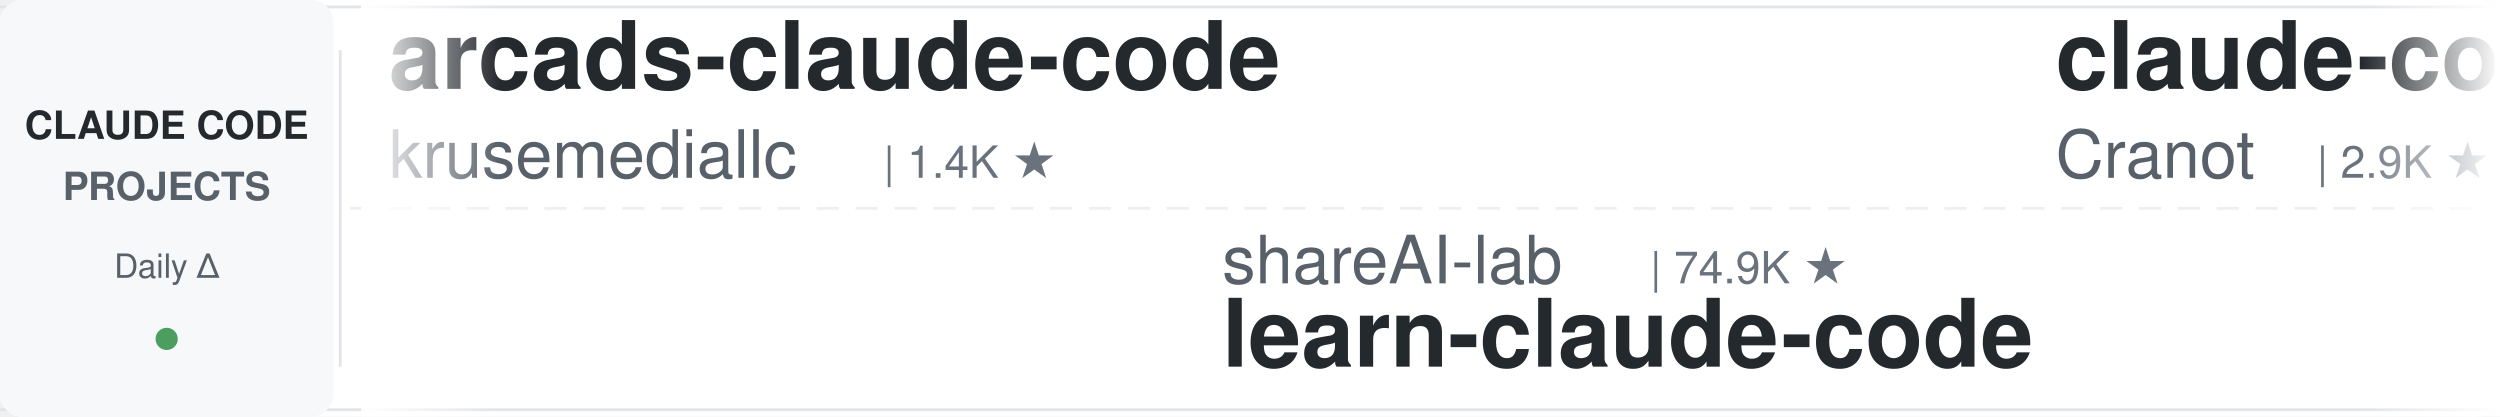
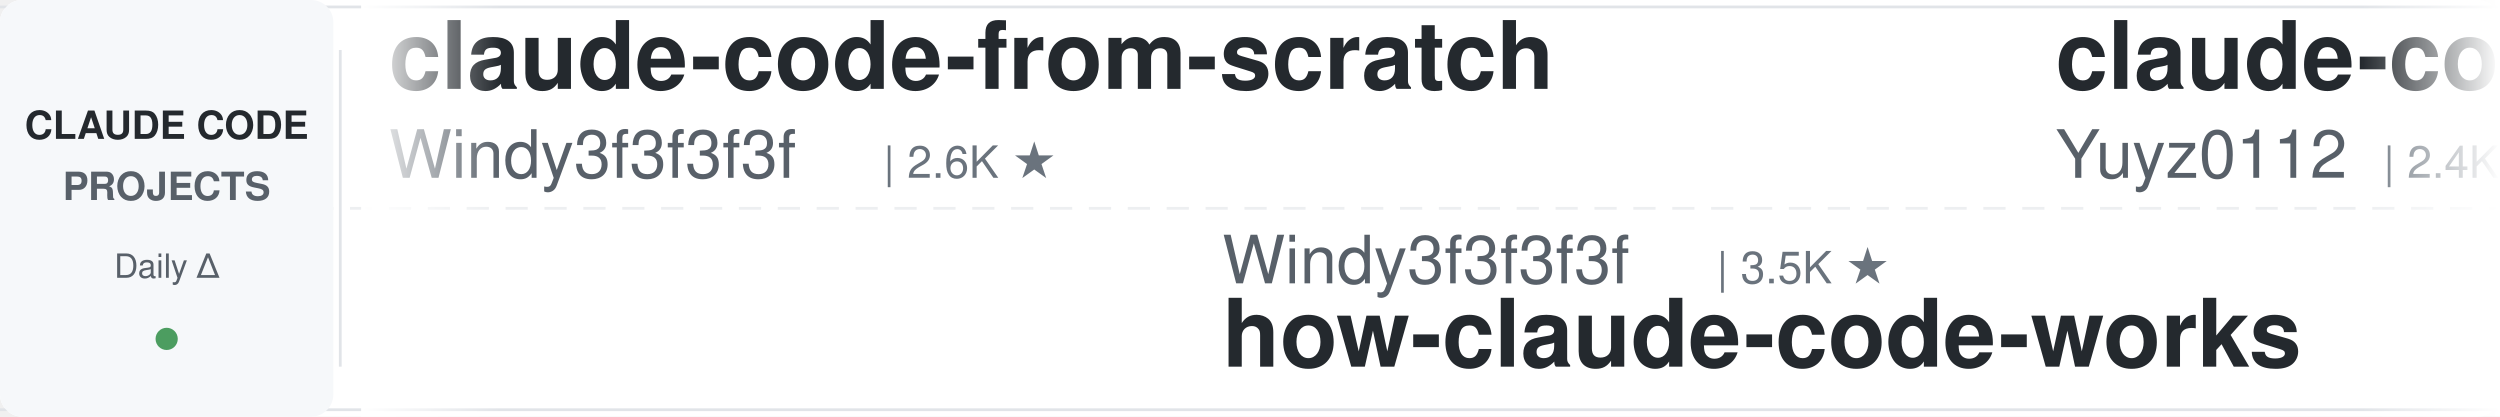
<svg xmlns="http://www.w3.org/2000/svg" width="900" height="150">
  <defs>
    <linearGradient id="leftFade" x1="0%" y1="0%" x2="100%" y2="0%">
      <stop offset="0%" style="stop-color:#ffffff;stop-opacity:1" />
      <stop offset="100%" style="stop-color:#ffffff;stop-opacity:0" />
    </linearGradient>
    <linearGradient id="rightFade" x1="0%" y1="0%" x2="100%" y2="0%">
      <stop offset="0%" style="stop-color:#ffffff;stop-opacity:0" />
      <stop offset="100%" style="stop-color:#ffffff;stop-opacity:1" />
    </linearGradient>
  </defs>
  <rect width="900" height="150" fill="#ffffff" rx="8" />
  <rect x="0" y="2" width="900" height="1" fill="#e1e4e8" />
  <rect x="0" y="147" width="900" height="1" fill="#e1e4e8" />
  <line x1="0" y1="75" x2="900" y2="75" stroke="#e1e4e8" stroke-width="1" stroke-dasharray="8 6" opacity="0.6" />
  <rect x="0" y="0" width="120" height="150" fill="#f6f8fa" rx="8" />
  <text x="60" y="50" font-family="-apple-system, BlinkMacSystemFont, 'Segoe UI', Helvetica, Arial, sans-serif" font-size="14" font-weight="600" fill="#24292e" text-anchor="middle">CLAUDE CODE</text>
  <text x="60" y="72" font-family="-apple-system, BlinkMacSystemFont, 'Segoe UI', Helvetica, Arial, sans-serif" font-size="14" font-weight="600" fill="#586069" text-anchor="middle">PROJECTS</text>
  <text x="60" y="100" font-family="-apple-system, BlinkMacSystemFont, 'Segoe UI', Helvetica, Arial, sans-serif" font-size="12" font-weight="500" fill="#586069" text-anchor="middle">Daily Δ</text>
  <circle cx="60" cy="122" r="4" fill="#22863a" opacity="0.8" />
  <rect x="122" y="18" width="1" height="114" fill="#e1e4e8" />
  <clipPath id="tickerClip">
    <rect x="130" y="0" width="770" height="150" />
  </clipPath>
  <g clip-path="url(#tickerClip)">
    <g id="tickerItems">
      <animateTransform attributeName="transform" attributeType="XML" type="translate" from="0 0" to="-3000 0" dur="54s" repeatCount="indefinite" />
      <g transform="translate(0, 0)">
-         <text x="140" y="32" font-family="-apple-system, BlinkMacSystemFont, 'Segoe UI', Helvetica, Arial, sans-serif" font-size="34" font-weight="600" fill="#24292e">arcads-claude-code</text>
-         <text x="140" y="64" font-family="-apple-system, BlinkMacSystemFont, 'Segoe UI', Helvetica, Arial, sans-serif" font-size="24" font-weight="400" fill="#586069">krusemediallc</text>
-         <text x="318" y="64" font-family="-apple-system, BlinkMacSystemFont, 'Segoe UI', Helvetica, Arial, sans-serif" font-size="16" font-weight="500" fill="#6a737d">| 1.4K ★</text>
+         <text x="140" y="32" font-family="-apple-system, BlinkMacSystemFont, 'Segoe UI', Helvetica, Arial, sans-serif" font-size="34" font-weight="600" fill="#24292e">claude-code-from-scratch</text>
+         <text x="140" y="64" font-family="-apple-system, BlinkMacSystemFont, 'Segoe UI', Helvetica, Arial, sans-serif" font-size="24" font-weight="400" fill="#586069">Windy3f3f3f3f</text>
+         <text x="318" y="64" font-family="-apple-system, BlinkMacSystemFont, 'Segoe UI', Helvetica, Arial, sans-serif" font-size="16" font-weight="500" fill="#6a737d">| 2.6K ★</text>
      </g>
      <g transform="translate(300, 0)">
-         <text x="140" y="102" font-family="-apple-system, BlinkMacSystemFont, 'Segoe UI', Helvetica, Arial, sans-serif" font-size="24" font-weight="400" fill="#586069">shareAI-lab</text>
-         <text x="294" y="102" font-family="-apple-system, BlinkMacSystemFont, 'Segoe UI', Helvetica, Arial, sans-serif" font-size="16" font-weight="500" fill="#6a737d">| 74.9K ★</text>
-         <text x="140" y="132" font-family="-apple-system, BlinkMacSystemFont, 'Segoe UI', Helvetica, Arial, sans-serif" font-size="34" font-weight="600" fill="#24292e">learn-claude-code</text>
+         <text x="140" y="102" font-family="-apple-system, BlinkMacSystemFont, 'Segoe UI', Helvetica, Arial, sans-serif" font-size="24" font-weight="400" fill="#586069">Windy3f3f3f3f</text>
+         <text x="318" y="102" font-family="-apple-system, BlinkMacSystemFont, 'Segoe UI', Helvetica, Arial, sans-serif" font-size="16" font-weight="500" fill="#6a737d">| 3.5K ★</text>
+         <text x="140" y="132" font-family="-apple-system, BlinkMacSystemFont, 'Segoe UI', Helvetica, Arial, sans-serif" font-size="34" font-weight="600" fill="#24292e">how-claude-code-works</text>
      </g>
      <g transform="translate(600, 0)">
-         <text x="140" y="32" font-family="-apple-system, BlinkMacSystemFont, 'Segoe UI', Helvetica, Arial, sans-serif" font-size="34" font-weight="600" fill="#24292e">claude-code-guide</text>
-         <text x="140" y="64" font-family="-apple-system, BlinkMacSystemFont, 'Segoe UI', Helvetica, Arial, sans-serif" font-size="24" font-weight="400" fill="#586069">Cranot</text>
-         <text x="234" y="64" font-family="-apple-system, BlinkMacSystemFont, 'Segoe UI', Helvetica, Arial, sans-serif" font-size="16" font-weight="500" fill="#6a737d">| 2.9K ★</text>
+         <text x="140" y="32" font-family="-apple-system, BlinkMacSystemFont, 'Segoe UI', Helvetica, Arial, sans-serif" font-size="34" font-weight="600" fill="#24292e">claude-code-reverse</text>
+         <text x="140" y="64" font-family="-apple-system, BlinkMacSystemFont, 'Segoe UI', Helvetica, Arial, sans-serif" font-size="24" font-weight="400" fill="#586069">Yuyz0112</text>
+         <text x="258" y="64" font-family="-apple-system, BlinkMacSystemFont, 'Segoe UI', Helvetica, Arial, sans-serif" font-size="16" font-weight="500" fill="#6a737d">| 2.4K ★</text>
      </g>
      <g transform="translate(900, 0)">
-         <text x="140" y="102" font-family="-apple-system, BlinkMacSystemFont, 'Segoe UI', Helvetica, Arial, sans-serif" font-size="24" font-weight="400" fill="#586069">pedrohcgs</text>
-         <text x="270" y="102" font-family="-apple-system, BlinkMacSystemFont, 'Segoe UI', Helvetica, Arial, sans-serif" font-size="16" font-weight="500" fill="#6a737d">| 1.5K ★</text>
-         <text x="140" y="132" font-family="-apple-system, BlinkMacSystemFont, 'Segoe UI', Helvetica, Arial, sans-serif" font-size="34" font-weight="600" fill="#24292e">claude-code-my-workflow</text>
+         <text x="140" y="102" font-family="-apple-system, BlinkMacSystemFont, 'Segoe UI', Helvetica, Arial, sans-serif" font-size="24" font-weight="400" fill="#586069">fuergaosi233</text>
+         <text x="306" y="102" font-family="-apple-system, BlinkMacSystemFont, 'Segoe UI', Helvetica, Arial, sans-serif" font-size="16" font-weight="500" fill="#6a737d">| 2.8K ★</text>
+         <text x="140" y="132" font-family="-apple-system, BlinkMacSystemFont, 'Segoe UI', Helvetica, Arial, sans-serif" font-size="34" font-weight="600" fill="#24292e">claude-code-proxy</text>
      </g>
      <g transform="translate(1200, 0)">
-         <text x="140" y="32" font-family="-apple-system, BlinkMacSystemFont, 'Segoe UI', Helvetica, Arial, sans-serif" font-size="34" font-weight="600" fill="#24292e">claude-code-harness</text>
-         <text x="140" y="64" font-family="-apple-system, BlinkMacSystemFont, 'Segoe UI', Helvetica, Arial, sans-serif" font-size="24" font-weight="400" fill="#586069">Chachamaru127</text>
-         <text x="318" y="64" font-family="-apple-system, BlinkMacSystemFont, 'Segoe UI', Helvetica, Arial, sans-serif" font-size="16" font-weight="500" fill="#6a737d">| 3.1K ★</text>
+         <text x="140" y="32" font-family="-apple-system, BlinkMacSystemFont, 'Segoe UI', Helvetica, Arial, sans-serif" font-size="34" font-weight="600" fill="#24292e">claude-code-hooks-master...</text>
+         <text x="140" y="64" font-family="-apple-system, BlinkMacSystemFont, 'Segoe UI', Helvetica, Arial, sans-serif" font-size="24" font-weight="400" fill="#586069">disler</text>
+         <text x="234" y="64" font-family="-apple-system, BlinkMacSystemFont, 'Segoe UI', Helvetica, Arial, sans-serif" font-size="16" font-weight="500" fill="#6a737d">| 3.9K ★</text>
      </g>
      <g transform="translate(1500, 0)">
-         <text x="140" y="102" font-family="-apple-system, BlinkMacSystemFont, 'Segoe UI', Helvetica, Arial, sans-serif" font-size="24" font-weight="400" fill="#586069">alejandrobalderas</text>
-         <text x="366" y="102" font-family="-apple-system, BlinkMacSystemFont, 'Segoe UI', Helvetica, Arial, sans-serif" font-size="16" font-weight="500" fill="#6a737d">| 2.8K ★</text>
-         <text x="140" y="132" font-family="-apple-system, BlinkMacSystemFont, 'Segoe UI', Helvetica, Arial, sans-serif" font-size="34" font-weight="600" fill="#24292e">claude-code-from-source</text>
+         <text x="140" y="102" font-family="-apple-system, BlinkMacSystemFont, 'Segoe UI', Helvetica, Arial, sans-serif" font-size="24" font-weight="400" fill="#586069">digitalsamba</text>
+         <text x="306" y="102" font-family="-apple-system, BlinkMacSystemFont, 'Segoe UI', Helvetica, Arial, sans-serif" font-size="16" font-weight="500" fill="#6a737d">| 2.0K ★</text>
+         <text x="140" y="132" font-family="-apple-system, BlinkMacSystemFont, 'Segoe UI', Helvetica, Arial, sans-serif" font-size="34" font-weight="600" fill="#24292e">claude-code-video-toolki...</text>
      </g>
      <g transform="translate(1800, 0)">
-         <text x="140" y="32" font-family="-apple-system, BlinkMacSystemFont, 'Segoe UI', Helvetica, Arial, sans-serif" font-size="34" font-weight="600" fill="#24292e">claude-code-transcripts</text>
-         <text x="140" y="64" font-family="-apple-system, BlinkMacSystemFont, 'Segoe UI', Helvetica, Arial, sans-serif" font-size="24" font-weight="400" fill="#586069">simonw</text>
-         <text x="234" y="64" font-family="-apple-system, BlinkMacSystemFont, 'Segoe UI', Helvetica, Arial, sans-serif" font-size="16" font-weight="500" fill="#6a737d">| 1.7K ★</text>
+         <text x="140" y="32" font-family="-apple-system, BlinkMacSystemFont, 'Segoe UI', Helvetica, Arial, sans-serif" font-size="34" font-weight="600" fill="#24292e">ralph-claude-code</text>
+         <text x="140" y="64" font-family="-apple-system, BlinkMacSystemFont, 'Segoe UI', Helvetica, Arial, sans-serif" font-size="24" font-weight="400" fill="#586069">frankbria</text>
+         <text x="270" y="64" font-family="-apple-system, BlinkMacSystemFont, 'Segoe UI', Helvetica, Arial, sans-serif" font-size="16" font-weight="500" fill="#6a737d">| 9.6K ★</text>
      </g>
      <g transform="translate(2100, 0)">
-         <text x="140" y="102" font-family="-apple-system, BlinkMacSystemFont, 'Segoe UI', Helvetica, Arial, sans-serif" font-size="24" font-weight="400" fill="#586069">daymade</text>
-         <text x="246" y="102" font-family="-apple-system, BlinkMacSystemFont, 'Segoe UI', Helvetica, Arial, sans-serif" font-size="16" font-weight="500" fill="#6a737d">| 1.3K ★</text>
-         <text x="140" y="132" font-family="-apple-system, BlinkMacSystemFont, 'Segoe UI', Helvetica, Arial, sans-serif" font-size="34" font-weight="600" fill="#24292e">claude-code-skills</text>
+         <text x="140" y="102" font-family="-apple-system, BlinkMacSystemFont, 'Segoe UI', Helvetica, Arial, sans-serif" font-size="24" font-weight="400" fill="#586069">VILA-Lab</text>
+         <text x="258" y="102" font-family="-apple-system, BlinkMacSystemFont, 'Segoe UI', Helvetica, Arial, sans-serif" font-size="16" font-weight="500" fill="#6a737d">| 2.1K ★</text>
+         <text x="140" y="132" font-family="-apple-system, BlinkMacSystemFont, 'Segoe UI', Helvetica, Arial, sans-serif" font-size="34" font-weight="600" fill="#24292e">Dive-into-Claude-Code</text>
      </g>
      <g transform="translate(2400, 0)">
-         <text x="140" y="32" font-family="-apple-system, BlinkMacSystemFont, 'Segoe UI', Helvetica, Arial, sans-serif" font-size="34" font-weight="600" fill="#24292e">claude-code-tudou</text>
-         <text x="140" y="64" font-family="-apple-system, BlinkMacSystemFont, 'Segoe UI', Helvetica, Arial, sans-serif" font-size="24" font-weight="400" fill="#586069">AICoderTudou</text>
-         <text x="306" y="64" font-family="-apple-system, BlinkMacSystemFont, 'Segoe UI', Helvetica, Arial, sans-serif" font-size="16" font-weight="500" fill="#6a737d">| 496 ★</text>
+         <text x="140" y="32" font-family="-apple-system, BlinkMacSystemFont, 'Segoe UI', Helvetica, Arial, sans-serif" font-size="34" font-weight="600" fill="#24292e">claude-coder</text>
+         <text x="140" y="64" font-family="-apple-system, BlinkMacSystemFont, 'Segoe UI', Helvetica, Arial, sans-serif" font-size="24" font-weight="400" fill="#586069">kodu-ai</text>
+         <text x="246" y="64" font-family="-apple-system, BlinkMacSystemFont, 'Segoe UI', Helvetica, Arial, sans-serif" font-size="16" font-weight="500" fill="#6a737d">| 5.2K ★</text>
      </g>
      <g transform="translate(2700, 0)">
-         <text x="140" y="102" font-family="-apple-system, BlinkMacSystemFont, 'Segoe UI', Helvetica, Arial, sans-serif" font-size="24" font-weight="400" fill="#586069">kodu-ai</text>
-         <text x="246" y="102" font-family="-apple-system, BlinkMacSystemFont, 'Segoe UI', Helvetica, Arial, sans-serif" font-size="16" font-weight="500" fill="#6a737d">| 5.2K ★</text>
-         <text x="140" y="132" font-family="-apple-system, BlinkMacSystemFont, 'Segoe UI', Helvetica, Arial, sans-serif" font-size="34" font-weight="600" fill="#24292e">claude-coder</text>
+         <text x="140" y="102" font-family="-apple-system, BlinkMacSystemFont, 'Segoe UI', Helvetica, Arial, sans-serif" font-size="24" font-weight="400" fill="#586069">Alishahryar1</text>
+         <text x="306" y="102" font-family="-apple-system, BlinkMacSystemFont, 'Segoe UI', Helvetica, Arial, sans-serif" font-size="16" font-weight="500" fill="#6a737d">| 46.5K ★</text>
+         <text x="140" y="132" font-family="-apple-system, BlinkMacSystemFont, 'Segoe UI', Helvetica, Arial, sans-serif" font-size="34" font-weight="600" fill="#24292e">free-claude-code</text>
      </g>
      <g transform="translate(3000, 0)">
-         <text x="140" y="32" font-family="-apple-system, BlinkMacSystemFont, 'Segoe UI', Helvetica, Arial, sans-serif" font-size="34" font-weight="600" fill="#24292e">arcads-claude-code</text>
-         <text x="140" y="64" font-family="-apple-system, BlinkMacSystemFont, 'Segoe UI', Helvetica, Arial, sans-serif" font-size="24" font-weight="400" fill="#586069">krusemediallc</text>
-         <text x="318" y="64" font-family="-apple-system, BlinkMacSystemFont, 'Segoe UI', Helvetica, Arial, sans-serif" font-size="16" font-weight="500" fill="#6a737d">| 1.4K ★</text>
+         <text x="140" y="32" font-family="-apple-system, BlinkMacSystemFont, 'Segoe UI', Helvetica, Arial, sans-serif" font-size="34" font-weight="600" fill="#24292e">claude-code-from-scratch</text>
+         <text x="140" y="64" font-family="-apple-system, BlinkMacSystemFont, 'Segoe UI', Helvetica, Arial, sans-serif" font-size="24" font-weight="400" fill="#586069">Windy3f3f3f3f</text>
+         <text x="318" y="64" font-family="-apple-system, BlinkMacSystemFont, 'Segoe UI', Helvetica, Arial, sans-serif" font-size="16" font-weight="500" fill="#6a737d">| 2.6K ★</text>
      </g>
      <g transform="translate(3300, 0)">
-         <text x="140" y="102" font-family="-apple-system, BlinkMacSystemFont, 'Segoe UI', Helvetica, Arial, sans-serif" font-size="24" font-weight="400" fill="#586069">shareAI-lab</text>
-         <text x="294" y="102" font-family="-apple-system, BlinkMacSystemFont, 'Segoe UI', Helvetica, Arial, sans-serif" font-size="16" font-weight="500" fill="#6a737d">| 74.9K ★</text>
-         <text x="140" y="132" font-family="-apple-system, BlinkMacSystemFont, 'Segoe UI', Helvetica, Arial, sans-serif" font-size="34" font-weight="600" fill="#24292e">learn-claude-code</text>
+         <text x="140" y="102" font-family="-apple-system, BlinkMacSystemFont, 'Segoe UI', Helvetica, Arial, sans-serif" font-size="24" font-weight="400" fill="#586069">Windy3f3f3f3f</text>
+         <text x="318" y="102" font-family="-apple-system, BlinkMacSystemFont, 'Segoe UI', Helvetica, Arial, sans-serif" font-size="16" font-weight="500" fill="#6a737d">| 3.5K ★</text>
+         <text x="140" y="132" font-family="-apple-system, BlinkMacSystemFont, 'Segoe UI', Helvetica, Arial, sans-serif" font-size="34" font-weight="600" fill="#24292e">how-claude-code-works</text>
      </g>
      <g transform="translate(3600, 0)">
-         <text x="140" y="32" font-family="-apple-system, BlinkMacSystemFont, 'Segoe UI', Helvetica, Arial, sans-serif" font-size="34" font-weight="600" fill="#24292e">claude-code-guide</text>
-         <text x="140" y="64" font-family="-apple-system, BlinkMacSystemFont, 'Segoe UI', Helvetica, Arial, sans-serif" font-size="24" font-weight="400" fill="#586069">Cranot</text>
-         <text x="234" y="64" font-family="-apple-system, BlinkMacSystemFont, 'Segoe UI', Helvetica, Arial, sans-serif" font-size="16" font-weight="500" fill="#6a737d">| 2.9K ★</text>
+         <text x="140" y="32" font-family="-apple-system, BlinkMacSystemFont, 'Segoe UI', Helvetica, Arial, sans-serif" font-size="34" font-weight="600" fill="#24292e">claude-code-reverse</text>
+         <text x="140" y="64" font-family="-apple-system, BlinkMacSystemFont, 'Segoe UI', Helvetica, Arial, sans-serif" font-size="24" font-weight="400" fill="#586069">Yuyz0112</text>
+         <text x="258" y="64" font-family="-apple-system, BlinkMacSystemFont, 'Segoe UI', Helvetica, Arial, sans-serif" font-size="16" font-weight="500" fill="#6a737d">| 2.4K ★</text>
      </g>
      <g transform="translate(3900, 0)">
-         <text x="140" y="102" font-family="-apple-system, BlinkMacSystemFont, 'Segoe UI', Helvetica, Arial, sans-serif" font-size="24" font-weight="400" fill="#586069">pedrohcgs</text>
-         <text x="270" y="102" font-family="-apple-system, BlinkMacSystemFont, 'Segoe UI', Helvetica, Arial, sans-serif" font-size="16" font-weight="500" fill="#6a737d">| 1.5K ★</text>
-         <text x="140" y="132" font-family="-apple-system, BlinkMacSystemFont, 'Segoe UI', Helvetica, Arial, sans-serif" font-size="34" font-weight="600" fill="#24292e">claude-code-my-workflow</text>
+         <text x="140" y="102" font-family="-apple-system, BlinkMacSystemFont, 'Segoe UI', Helvetica, Arial, sans-serif" font-size="24" font-weight="400" fill="#586069">fuergaosi233</text>
+         <text x="306" y="102" font-family="-apple-system, BlinkMacSystemFont, 'Segoe UI', Helvetica, Arial, sans-serif" font-size="16" font-weight="500" fill="#6a737d">| 2.8K ★</text>
+         <text x="140" y="132" font-family="-apple-system, BlinkMacSystemFont, 'Segoe UI', Helvetica, Arial, sans-serif" font-size="34" font-weight="600" fill="#24292e">claude-code-proxy</text>
      </g>
    </g>
  </g>
  <rect x="130" y="0" width="50" height="150" fill="url(#leftFade)" />
  <rect x="850" y="0" width="50" height="150" fill="url(#rightFade)" />
</svg>
